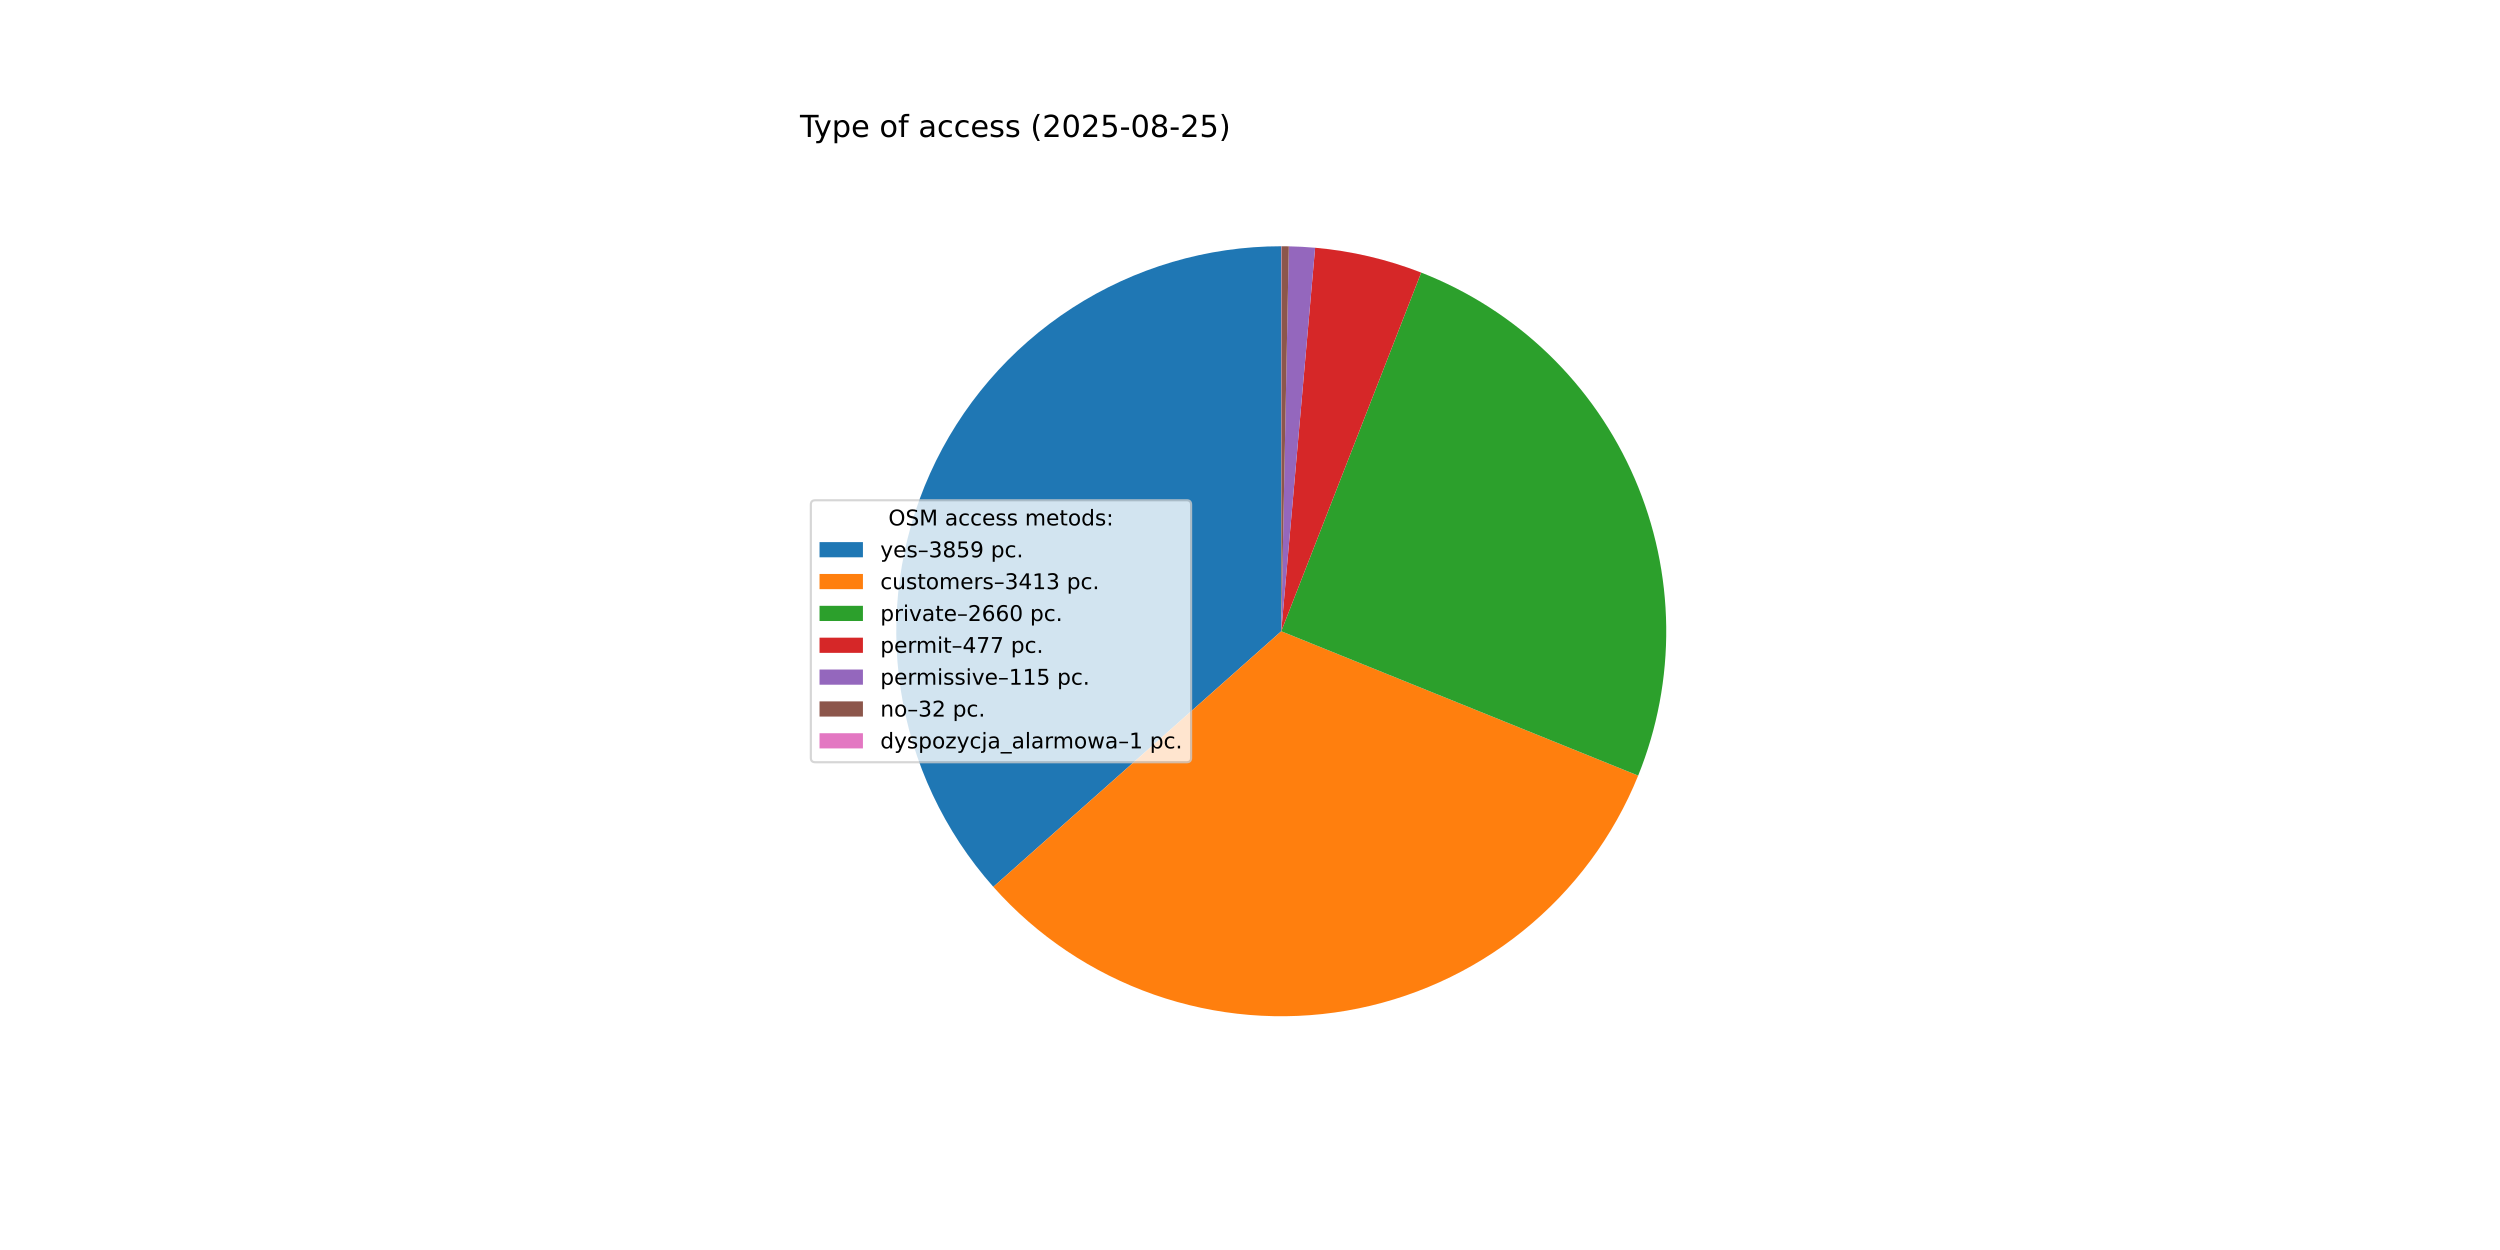
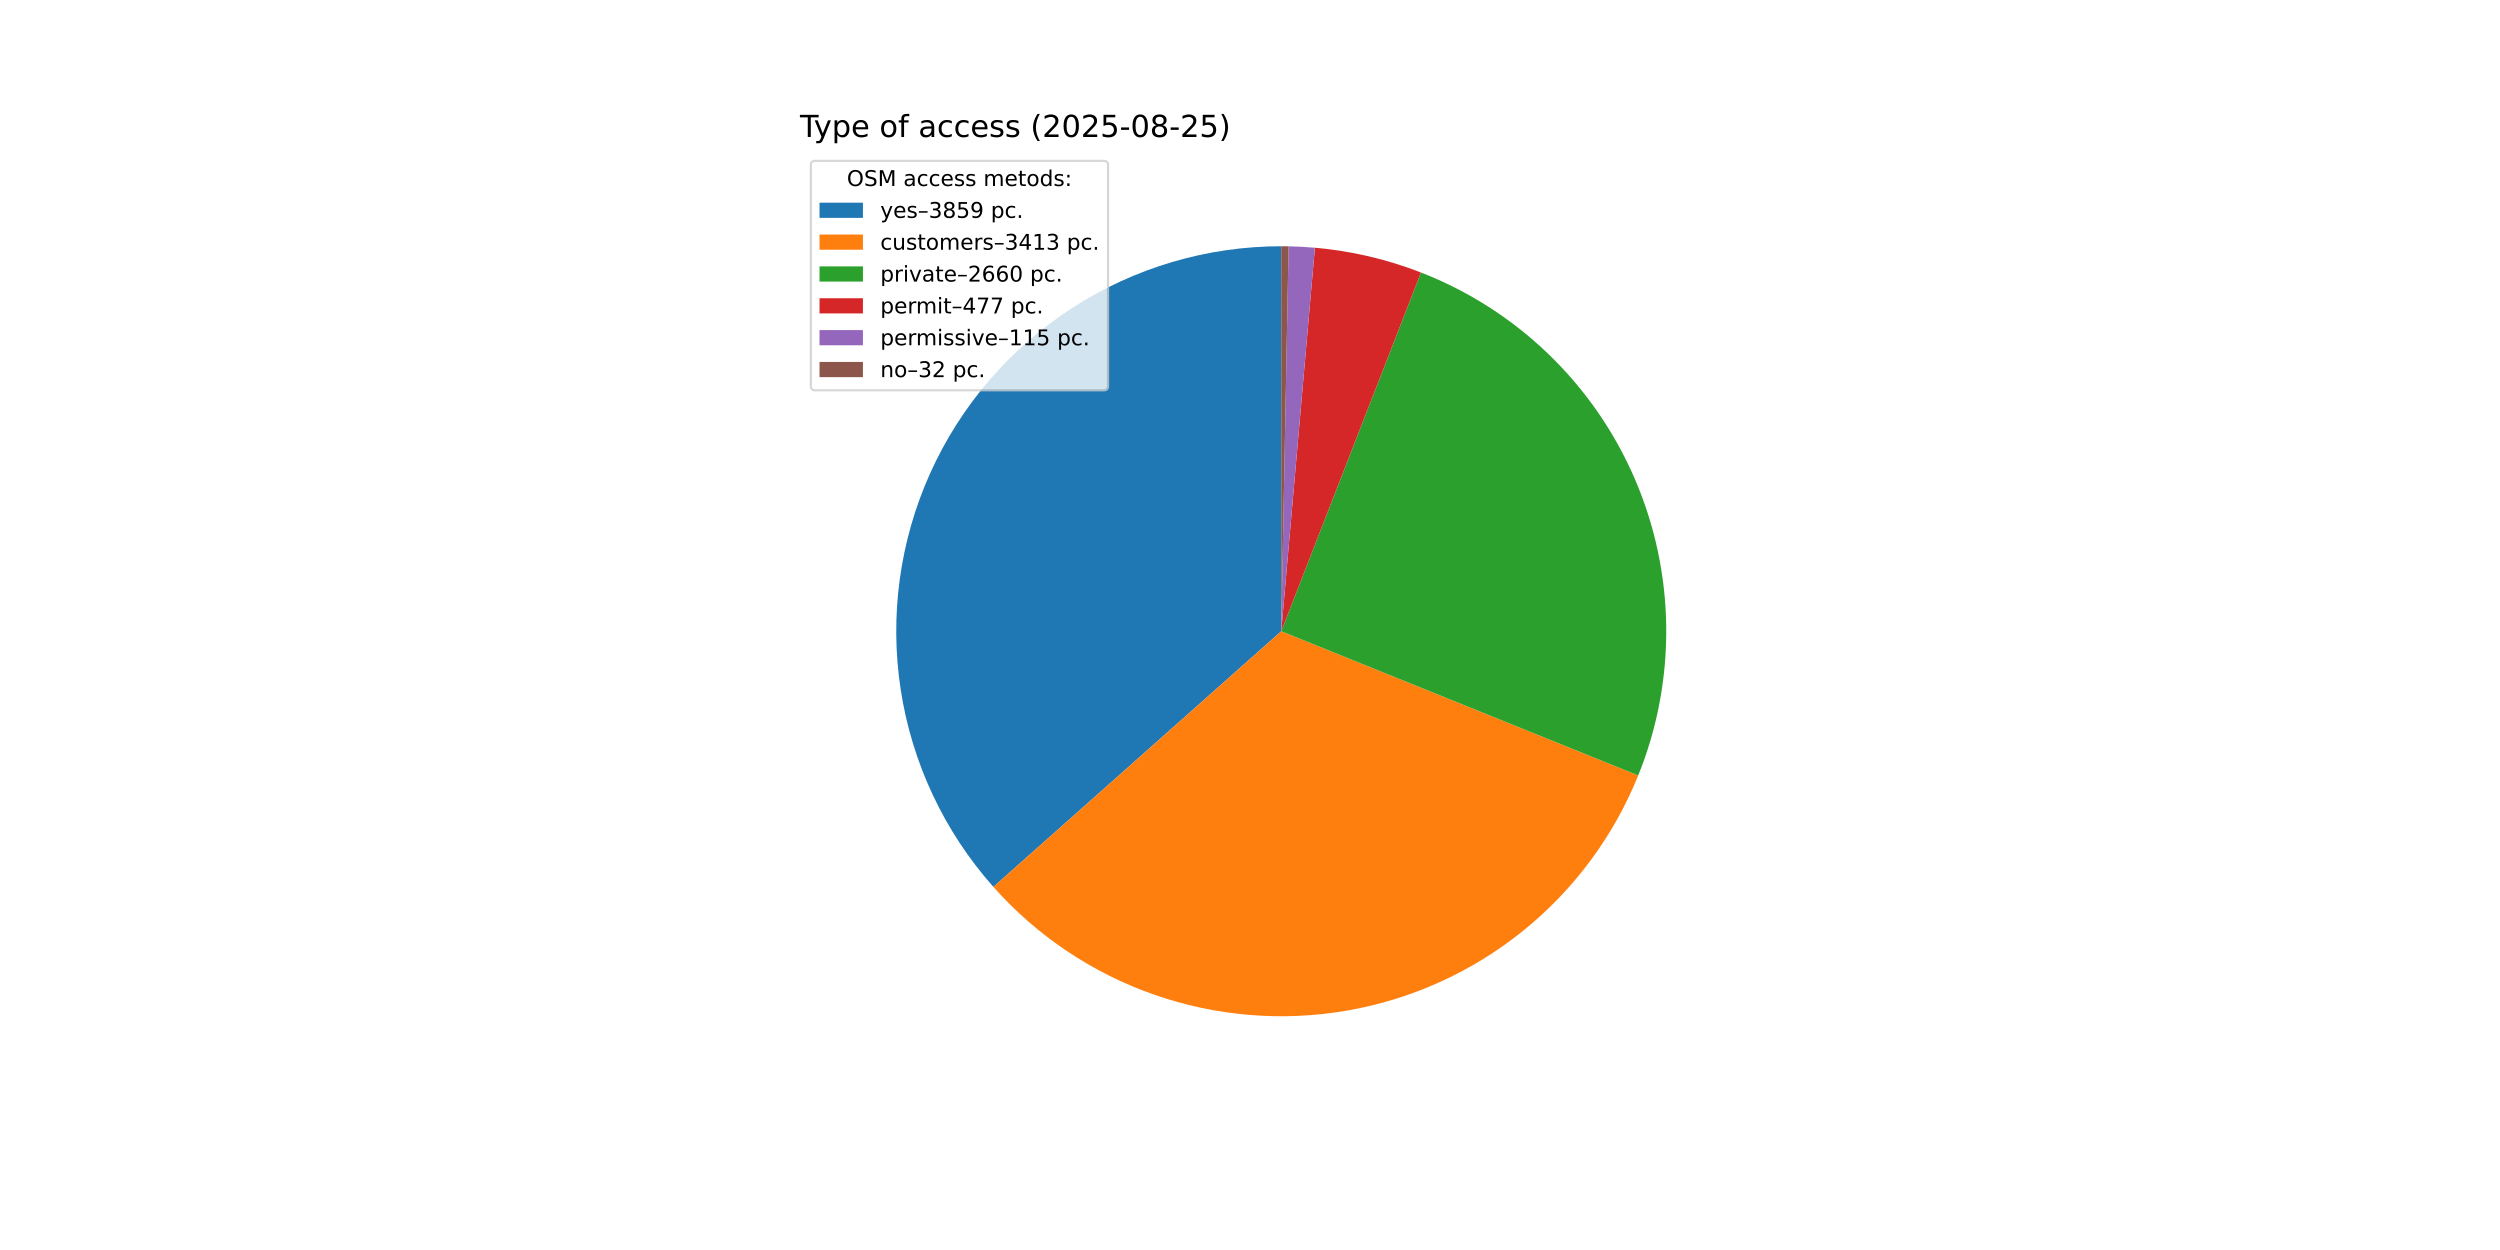
<svg xmlns="http://www.w3.org/2000/svg" xmlns:xlink="http://www.w3.org/1999/xlink" width="1152pt" height="576pt" viewBox="0 0 1152 576" version="1.1">
  <defs>
    <style type="text/css">*{stroke-linejoin: round; stroke-linecap: butt}</style>
  </defs>
  <g id="figure_1">
    <g id="patch_1">
      <path d="M 0 576  L 1152 576  L 1152 0  L 0 0  z " style="fill: #ffffff" />
    </g>
    <g id="axes_1">
      <g id="patch_2">
-         <path d="M 590.4 113.472  C 556.213 113.472 522.745 123.354 494.04 141.922  C 465.336 160.491 442.602 186.967 428.586 218.148  C 414.571 249.33 409.863 283.908 415.031 317.702  C 420.2 351.495 435.028 383.085 457.723 408.652  L 590.4 290.88  z " style="fill: #1f77b4" />
+         <path d="M 590.4 113.472  C 556.21 113.472 522.738 123.356 494.032 141.928  C 465.326 160.499 442.592 186.98 428.578 218.166  C 414.565 249.352 409.861 283.934 415.036 317.73  C 420.21 351.526 435.046 383.117 457.748 408.681  L 590.4 290.88  z " style="fill: #1f77b4" />
      </g>
      <g id="patch_3">
-         <path d="M 457.723 408.652  C 477.765 431.231 503.243 448.325 531.736 458.308  C 560.229 468.291 590.805 470.838 620.556 465.706  C 650.308 460.574 678.263 447.931 701.765 428.979  C 725.267 410.027 743.546 385.386 754.866 357.397  L 590.4 290.88  z " style="fill: #ff7f0e" />
+         <path d="M 457.748 408.681  C 477.798 431.258 503.283 448.347 531.781 458.324  C 560.279 468.3 590.858 470.839 620.611 465.697  C 650.365 460.555 678.318 447.901 701.815 428.939  C 725.312 409.976 743.584 385.326 754.893 357.329  L 590.4 290.88  z " style="fill: #ff7f0e" />
      </g>
      <g id="patch_4">
-         <path d="M 754.866 357.397  C 763.67 335.629 768.065 312.327 767.796 288.848  C 767.527 265.368 762.599 242.173 753.299 220.612  C 743.998 199.051 730.509 179.55 713.615 163.241  C 696.721 146.933 676.756 134.14 654.881 125.605  L 590.4 290.88  z " style="fill: #2ca02c" />
+         <path d="M 754.893 357.329  C 763.689 335.555 768.075 312.25 767.795 288.768  C 767.516 265.286 762.577 242.092 753.265 220.533  C 743.953 198.975 730.453 179.478 713.548 163.177  C 696.644 146.876 676.671 134.092 654.788 125.569  L 590.4 290.88  z " style="fill: #2ca02c" />
      </g>
      <g id="patch_5">
-         <path d="M 654.881 125.605  C 647.057 122.553 639.027 120.06 630.851 118.145  C 622.674 116.23 614.372 114.899 606.007 114.16  L 590.4 290.88  z " style="fill: #d62728" />
+         <path d="M 654.788 125.569  C 646.962 122.521 638.93 120.032 630.751 118.122  C 622.573 116.212 614.269 114.885 605.903 114.151  L 590.4 290.88  z " style="fill: #d62728" />
      </g>
      <g id="patch_6">
-         <path d="M 606.007 114.16  C 603.991 113.982 601.972 113.838 599.951 113.729  C 597.93 113.62 595.908 113.546 593.884 113.506  L 590.4 290.88  z " style="fill: #9467bd" />
+         <path d="M 605.903 114.151  C 603.887 113.974 601.868 113.831 599.846 113.724  C 597.825 113.616 595.803 113.543 593.779 113.504  L 590.4 290.88  z " style="fill: #9467bd" />
      </g>
      <g id="patch_7">
-         <path d="M 593.884 113.506  C 593.321 113.495 592.758 113.487 592.195 113.481  C 591.632 113.475 591.069 113.472 590.506 113.472  L 590.4 290.88  z " style="fill: #8c564b" />
-       </g>
-       <g id="patch_8">
-         <path d="M 590.506 113.472  C 590.488 113.472 590.471 113.472 590.453 113.472  C 590.435 113.472 590.418 113.472 590.4 113.472  L 590.4 290.88  z " style="fill: #e377c2" />
+         <path d="M 593.779 113.504  C 593.216 113.493 592.653 113.485 592.089 113.48  C 591.526 113.475 590.963 113.472 590.4 113.472  L 590.4 290.88  z " style="fill: #8c564b" />
      </g>
      <g id="matplotlib.axis_1" />
      <g id="matplotlib.axis_2" />
      <g id="text_1">
        <g transform="translate(368.64 63.12) scale(0.14 -0.14)">
          <defs>
            <path id="DejaVuSans-54" d="M -19 4666  L 3928 4666  L 3928 4134  L 2272 4134  L 2272 0  L 1638 0  L 1638 4134  L -19 4134  L -19 4666  z " transform="scale(0.015625)" />
            <path id="DejaVuSans-79" d="M 2059 -325  Q 1816 -950 1584 -1140  Q 1353 -1331 966 -1331  L 506 -1331  L 506 -850  L 844 -850  Q 1081 -850 1212 -737  Q 1344 -625 1503 -206  L 1606 56  L 191 3500  L 800 3500  L 1894 763  L 2988 3500  L 3597 3500  L 2059 -325  z " transform="scale(0.015625)" />
            <path id="DejaVuSans-70" d="M 1159 525  L 1159 -1331  L 581 -1331  L 581 3500  L 1159 3500  L 1159 2969  Q 1341 3281 1617 3432  Q 1894 3584 2278 3584  Q 2916 3584 3314 3078  Q 3713 2572 3713 1747  Q 3713 922 3314 415  Q 2916 -91 2278 -91  Q 1894 -91 1617 61  Q 1341 213 1159 525  z M 3116 1747  Q 3116 2381 2855 2742  Q 2594 3103 2138 3103  Q 1681 3103 1420 2742  Q 1159 2381 1159 1747  Q 1159 1113 1420 752  Q 1681 391 2138 391  Q 2594 391 2855 752  Q 3116 1113 3116 1747  z " transform="scale(0.015625)" />
            <path id="DejaVuSans-65" d="M 3597 1894  L 3597 1613  L 953 1613  Q 991 1019 1311 708  Q 1631 397 2203 397  Q 2534 397 2845 478  Q 3156 559 3463 722  L 3463 178  Q 3153 47 2828 -22  Q 2503 -91 2169 -91  Q 1331 -91 842 396  Q 353 884 353 1716  Q 353 2575 817 3079  Q 1281 3584 2069 3584  Q 2775 3584 3186 3129  Q 3597 2675 3597 1894  z M 3022 2063  Q 3016 2534 2758 2815  Q 2500 3097 2075 3097  Q 1594 3097 1305 2825  Q 1016 2553 972 2059  L 3022 2063  z " transform="scale(0.015625)" />
            <path id="DejaVuSans-20" transform="scale(0.015625)" />
            <path id="DejaVuSans-6f" d="M 1959 3097  Q 1497 3097 1228 2736  Q 959 2375 959 1747  Q 959 1119 1226 758  Q 1494 397 1959 397  Q 2419 397 2687 759  Q 2956 1122 2956 1747  Q 2956 2369 2687 2733  Q 2419 3097 1959 3097  z M 1959 3584  Q 2709 3584 3137 3096  Q 3566 2609 3566 1747  Q 3566 888 3137 398  Q 2709 -91 1959 -91  Q 1206 -91 779 398  Q 353 888 353 1747  Q 353 2609 779 3096  Q 1206 3584 1959 3584  z " transform="scale(0.015625)" />
            <path id="DejaVuSans-66" d="M 2375 4863  L 2375 4384  L 1825 4384  Q 1516 4384 1395 4259  Q 1275 4134 1275 3809  L 1275 3500  L 2222 3500  L 2222 3053  L 1275 3053  L 1275 0  L 697 0  L 697 3053  L 147 3053  L 147 3500  L 697 3500  L 697 3744  Q 697 4328 969 4595  Q 1241 4863 1831 4863  L 2375 4863  z " transform="scale(0.015625)" />
            <path id="DejaVuSans-61" d="M 2194 1759  Q 1497 1759 1228 1600  Q 959 1441 959 1056  Q 959 750 1161 570  Q 1363 391 1709 391  Q 2188 391 2477 730  Q 2766 1069 2766 1631  L 2766 1759  L 2194 1759  z M 3341 1997  L 3341 0  L 2766 0  L 2766 531  Q 2569 213 2275 61  Q 1981 -91 1556 -91  Q 1019 -91 701 211  Q 384 513 384 1019  Q 384 1609 779 1909  Q 1175 2209 1959 2209  L 2766 2209  L 2766 2266  Q 2766 2663 2505 2880  Q 2244 3097 1772 3097  Q 1472 3097 1187 3025  Q 903 2953 641 2809  L 641 3341  Q 956 3463 1253 3523  Q 1550 3584 1831 3584  Q 2591 3584 2966 3190  Q 3341 2797 3341 1997  z " transform="scale(0.015625)" />
            <path id="DejaVuSans-63" d="M 3122 3366  L 3122 2828  Q 2878 2963 2633 3030  Q 2388 3097 2138 3097  Q 1578 3097 1268 2742  Q 959 2388 959 1747  Q 959 1106 1268 751  Q 1578 397 2138 397  Q 2388 397 2633 464  Q 2878 531 3122 666  L 3122 134  Q 2881 22 2623 -34  Q 2366 -91 2075 -91  Q 1284 -91 818 406  Q 353 903 353 1747  Q 353 2603 823 3093  Q 1294 3584 2113 3584  Q 2378 3584 2631 3529  Q 2884 3475 3122 3366  z " transform="scale(0.015625)" />
            <path id="DejaVuSans-73" d="M 2834 3397  L 2834 2853  Q 2591 2978 2328 3040  Q 2066 3103 1784 3103  Q 1356 3103 1142 2972  Q 928 2841 928 2578  Q 928 2378 1081 2264  Q 1234 2150 1697 2047  L 1894 2003  Q 2506 1872 2764 1633  Q 3022 1394 3022 966  Q 3022 478 2636 193  Q 2250 -91 1575 -91  Q 1294 -91 989 -36  Q 684 19 347 128  L 347 722  Q 666 556 975 473  Q 1284 391 1588 391  Q 1994 391 2212 530  Q 2431 669 2431 922  Q 2431 1156 2273 1281  Q 2116 1406 1581 1522  L 1381 1569  Q 847 1681 609 1914  Q 372 2147 372 2553  Q 372 3047 722 3315  Q 1072 3584 1716 3584  Q 2034 3584 2315 3537  Q 2597 3491 2834 3397  z " transform="scale(0.015625)" />
            <path id="DejaVuSans-28" d="M 1984 4856  Q 1566 4138 1362 3434  Q 1159 2731 1159 2009  Q 1159 1288 1364 580  Q 1569 -128 1984 -844  L 1484 -844  Q 1016 -109 783 600  Q 550 1309 550 2009  Q 550 2706 781 3412  Q 1013 4119 1484 4856  L 1984 4856  z " transform="scale(0.015625)" />
            <path id="DejaVuSans-32" d="M 1228 531  L 3431 531  L 3431 0  L 469 0  L 469 531  Q 828 903 1448 1529  Q 2069 2156 2228 2338  Q 2531 2678 2651 2914  Q 2772 3150 2772 3378  Q 2772 3750 2511 3984  Q 2250 4219 1831 4219  Q 1534 4219 1204 4116  Q 875 4013 500 3803  L 500 4441  Q 881 4594 1212 4672  Q 1544 4750 1819 4750  Q 2544 4750 2975 4387  Q 3406 4025 3406 3419  Q 3406 3131 3298 2873  Q 3191 2616 2906 2266  Q 2828 2175 2409 1742  Q 1991 1309 1228 531  z " transform="scale(0.015625)" />
            <path id="DejaVuSans-30" d="M 2034 4250  Q 1547 4250 1301 3770  Q 1056 3291 1056 2328  Q 1056 1369 1301 889  Q 1547 409 2034 409  Q 2525 409 2770 889  Q 3016 1369 3016 2328  Q 3016 3291 2770 3770  Q 2525 4250 2034 4250  z M 2034 4750  Q 2819 4750 3233 4129  Q 3647 3509 3647 2328  Q 3647 1150 3233 529  Q 2819 -91 2034 -91  Q 1250 -91 836 529  Q 422 1150 422 2328  Q 422 3509 836 4129  Q 1250 4750 2034 4750  z " transform="scale(0.015625)" />
            <path id="DejaVuSans-35" d="M 691 4666  L 3169 4666  L 3169 4134  L 1269 4134  L 1269 2991  Q 1406 3038 1543 3061  Q 1681 3084 1819 3084  Q 2600 3084 3056 2656  Q 3513 2228 3513 1497  Q 3513 744 3044 326  Q 2575 -91 1722 -91  Q 1428 -91 1123 -41  Q 819 9 494 109  L 494 744  Q 775 591 1075 516  Q 1375 441 1709 441  Q 2250 441 2565 725  Q 2881 1009 2881 1497  Q 2881 1984 2565 2268  Q 2250 2553 1709 2553  Q 1456 2553 1204 2497  Q 953 2441 691 2322  L 691 4666  z " transform="scale(0.015625)" />
            <path id="DejaVuSans-2d" d="M 313 2009  L 1997 2009  L 1997 1497  L 313 1497  L 313 2009  z " transform="scale(0.015625)" />
            <path id="DejaVuSans-38" d="M 2034 2216  Q 1584 2216 1326 1975  Q 1069 1734 1069 1313  Q 1069 891 1326 650  Q 1584 409 2034 409  Q 2484 409 2743 651  Q 3003 894 3003 1313  Q 3003 1734 2745 1975  Q 2488 2216 2034 2216  z M 1403 2484  Q 997 2584 770 2862  Q 544 3141 544 3541  Q 544 4100 942 4425  Q 1341 4750 2034 4750  Q 2731 4750 3128 4425  Q 3525 4100 3525 3541  Q 3525 3141 3298 2862  Q 3072 2584 2669 2484  Q 3125 2378 3379 2068  Q 3634 1759 3634 1313  Q 3634 634 3220 271  Q 2806 -91 2034 -91  Q 1263 -91 848 271  Q 434 634 434 1313  Q 434 1759 690 2068  Q 947 2378 1403 2484  z M 1172 3481  Q 1172 3119 1398 2916  Q 1625 2713 2034 2713  Q 2441 2713 2670 2916  Q 2900 3119 2900 3481  Q 2900 3844 2670 4047  Q 2441 4250 2034 4250  Q 1625 4250 1398 4047  Q 1172 3844 1172 3481  z " transform="scale(0.015625)" />
            <path id="DejaVuSans-29" d="M 513 4856  L 1013 4856  Q 1481 4119 1714 3412  Q 1947 2706 1947 2009  Q 1947 1309 1714 600  Q 1481 -109 1013 -844  L 513 -844  Q 928 -128 1133 580  Q 1338 1288 1338 2009  Q 1338 2731 1133 3434  Q 928 4138 513 4856  z " transform="scale(0.015625)" />
          </defs>
          <use xlink:href="#DejaVuSans-54" />
          <use xlink:href="#DejaVuSans-79" x="45.459" />
          <use xlink:href="#DejaVuSans-70" x="104.639" />
          <use xlink:href="#DejaVuSans-65" x="168.115" />
          <use xlink:href="#DejaVuSans-20" x="229.639" />
          <use xlink:href="#DejaVuSans-6f" x="261.426" />
          <use xlink:href="#DejaVuSans-66" x="322.607" />
          <use xlink:href="#DejaVuSans-20" x="357.812" />
          <use xlink:href="#DejaVuSans-61" x="389.6" />
          <use xlink:href="#DejaVuSans-63" x="450.879" />
          <use xlink:href="#DejaVuSans-63" x="505.859" />
          <use xlink:href="#DejaVuSans-65" x="560.84" />
          <use xlink:href="#DejaVuSans-73" x="622.363" />
          <use xlink:href="#DejaVuSans-73" x="674.463" />
          <use xlink:href="#DejaVuSans-20" x="726.562" />
          <use xlink:href="#DejaVuSans-28" x="758.35" />
          <use xlink:href="#DejaVuSans-32" x="797.363" />
          <use xlink:href="#DejaVuSans-30" x="860.986" />
          <use xlink:href="#DejaVuSans-32" x="924.609" />
          <use xlink:href="#DejaVuSans-35" x="988.232" />
          <use xlink:href="#DejaVuSans-2d" x="1051.855" />
          <use xlink:href="#DejaVuSans-30" x="1087.939" />
          <use xlink:href="#DejaVuSans-38" x="1151.562" />
          <use xlink:href="#DejaVuSans-2d" x="1215.186" />
          <use xlink:href="#DejaVuSans-32" x="1251.27" />
          <use xlink:href="#DejaVuSans-35" x="1314.893" />
          <use xlink:href="#DejaVuSans-29" x="1378.516" />
        </g>
      </g>
      <g id="legend_1">
-         <g id="patch_9">
-           <path d="M 375.64 351.232  L 546.857 351.232  Q 548.857 351.232 548.857 349.232  L 548.857 232.528  Q 548.857 230.528 546.857 230.528  L 375.64 230.528  Q 373.64 230.528 373.64 232.528  L 373.64 349.232  Q 373.64 351.232 375.64 351.232  z " style="fill: #ffffff; opacity: 0.8; stroke: #cccccc; stroke-linejoin: miter" />
+         <g id="patch_8">
+           <path d="M 375.64 179.867  L 508.592 179.867  Q 510.592 179.867 510.592 177.867  L 510.592 76.12  Q 510.592 74.12 508.592 74.12  L 375.64 74.12  Q 373.64 74.12 373.64 76.12  L 373.64 177.867  Q 373.64 179.867 375.64 179.867  z " style="fill: #ffffff; opacity: 0.8; stroke: #cccccc; stroke-linejoin: miter" />
        </g>
        <g id="text_2">
-           <g transform="translate(409.3681 242.1269) scale(0.1 -0.1)">
+           <g transform="translate(390.2353 85.71844) scale(0.1 -0.1)">
            <defs>
              <path id="DejaVuSans-4f" d="M 2522 4238  Q 1834 4238 1429 3725  Q 1025 3213 1025 2328  Q 1025 1447 1429 934  Q 1834 422 2522 422  Q 3209 422 3611 934  Q 4013 1447 4013 2328  Q 4013 3213 3611 3725  Q 3209 4238 2522 4238  z M 2522 4750  Q 3503 4750 4090 4092  Q 4678 3434 4678 2328  Q 4678 1225 4090 567  Q 3503 -91 2522 -91  Q 1538 -91 948 565  Q 359 1222 359 2328  Q 359 3434 948 4092  Q 1538 4750 2522 4750  z " transform="scale(0.015625)" />
              <path id="DejaVuSans-53" d="M 3425 4513  L 3425 3897  Q 3066 4069 2747 4153  Q 2428 4238 2131 4238  Q 1616 4238 1336 4038  Q 1056 3838 1056 3469  Q 1056 3159 1242 3001  Q 1428 2844 1947 2747  L 2328 2669  Q 3034 2534 3370 2195  Q 3706 1856 3706 1288  Q 3706 609 3251 259  Q 2797 -91 1919 -91  Q 1588 -91 1214 -16  Q 841 59 441 206  L 441 856  Q 825 641 1194 531  Q 1563 422 1919 422  Q 2459 422 2753 634  Q 3047 847 3047 1241  Q 3047 1584 2836 1778  Q 2625 1972 2144 2069  L 1759 2144  Q 1053 2284 737 2584  Q 422 2884 422 3419  Q 422 4038 858 4394  Q 1294 4750 2059 4750  Q 2388 4750 2728 4690  Q 3069 4631 3425 4513  z " transform="scale(0.015625)" />
              <path id="DejaVuSans-4d" d="M 628 4666  L 1569 4666  L 2759 1491  L 3956 4666  L 4897 4666  L 4897 0  L 4281 0  L 4281 4097  L 3078 897  L 2444 897  L 1241 4097  L 1241 0  L 628 0  L 628 4666  z " transform="scale(0.015625)" />
              <path id="DejaVuSans-6d" d="M 3328 2828  Q 3544 3216 3844 3400  Q 4144 3584 4550 3584  Q 5097 3584 5394 3201  Q 5691 2819 5691 2113  L 5691 0  L 5113 0  L 5113 2094  Q 5113 2597 4934 2840  Q 4756 3084 4391 3084  Q 3944 3084 3684 2787  Q 3425 2491 3425 1978  L 3425 0  L 2847 0  L 2847 2094  Q 2847 2600 2669 2842  Q 2491 3084 2119 3084  Q 1678 3084 1418 2786  Q 1159 2488 1159 1978  L 1159 0  L 581 0  L 581 3500  L 1159 3500  L 1159 2956  Q 1356 3278 1631 3431  Q 1906 3584 2284 3584  Q 2666 3584 2933 3390  Q 3200 3197 3328 2828  z " transform="scale(0.015625)" />
              <path id="DejaVuSans-74" d="M 1172 4494  L 1172 3500  L 2356 3500  L 2356 3053  L 1172 3053  L 1172 1153  Q 1172 725 1289 603  Q 1406 481 1766 481  L 2356 481  L 2356 0  L 1766 0  Q 1100 0 847 248  Q 594 497 594 1153  L 594 3053  L 172 3053  L 172 3500  L 594 3500  L 594 4494  L 1172 4494  z " transform="scale(0.015625)" />
              <path id="DejaVuSans-64" d="M 2906 2969  L 2906 4863  L 3481 4863  L 3481 0  L 2906 0  L 2906 525  Q 2725 213 2448 61  Q 2172 -91 1784 -91  Q 1150 -91 751 415  Q 353 922 353 1747  Q 353 2572 751 3078  Q 1150 3584 1784 3584  Q 2172 3584 2448 3432  Q 2725 3281 2906 2969  z M 947 1747  Q 947 1113 1208 752  Q 1469 391 1925 391  Q 2381 391 2643 752  Q 2906 1113 2906 1747  Q 2906 2381 2643 2742  Q 2381 3103 1925 3103  Q 1469 3103 1208 2742  Q 947 2381 947 1747  z " transform="scale(0.015625)" />
              <path id="DejaVuSans-3a" d="M 750 794  L 1409 794  L 1409 0  L 750 0  L 750 794  z M 750 3309  L 1409 3309  L 1409 2516  L 750 2516  L 750 3309  z " transform="scale(0.015625)" />
            </defs>
            <use xlink:href="#DejaVuSans-4f" />
            <use xlink:href="#DejaVuSans-53" x="78.711" />
            <use xlink:href="#DejaVuSans-4d" x="142.188" />
            <use xlink:href="#DejaVuSans-20" x="228.467" />
            <use xlink:href="#DejaVuSans-61" x="260.254" />
            <use xlink:href="#DejaVuSans-63" x="321.533" />
            <use xlink:href="#DejaVuSans-63" x="376.514" />
            <use xlink:href="#DejaVuSans-65" x="431.494" />
            <use xlink:href="#DejaVuSans-73" x="493.018" />
            <use xlink:href="#DejaVuSans-73" x="545.117" />
            <use xlink:href="#DejaVuSans-20" x="597.217" />
            <use xlink:href="#DejaVuSans-6d" x="629.004" />
            <use xlink:href="#DejaVuSans-65" x="726.416" />
            <use xlink:href="#DejaVuSans-74" x="787.939" />
            <use xlink:href="#DejaVuSans-6f" x="827.148" />
            <use xlink:href="#DejaVuSans-64" x="888.33" />
            <use xlink:href="#DejaVuSans-73" x="951.807" />
            <use xlink:href="#DejaVuSans-3a" x="1003.906" />
          </g>
        </g>
-         <g id="patch_10">
-           <path d="M 377.64 256.805  L 397.64 256.805  L 397.64 249.805  L 377.64 249.805  z " style="fill: #1f77b4" />
+         <g id="patch_9">
+           <path d="M 377.64 100.397  L 397.64 100.397  L 397.64 93.397  L 377.64 93.397  z " style="fill: #1f77b4" />
        </g>
        <g id="text_3">
-           <g transform="translate(405.64 256.805) scale(0.1 -0.1)">
+           <g transform="translate(405.64 100.3966) scale(0.1 -0.1)">
            <defs>
              <path id="DejaVuSans-2013" d="M 313 1978  L 2888 1978  L 2888 1528  L 313 1528  L 313 1978  z " transform="scale(0.015625)" />
              <path id="DejaVuSans-33" d="M 2597 2516  Q 3050 2419 3304 2112  Q 3559 1806 3559 1356  Q 3559 666 3084 287  Q 2609 -91 1734 -91  Q 1441 -91 1130 -33  Q 819 25 488 141  L 488 750  Q 750 597 1062 519  Q 1375 441 1716 441  Q 2309 441 2620 675  Q 2931 909 2931 1356  Q 2931 1769 2642 2001  Q 2353 2234 1838 2234  L 1294 2234  L 1294 2753  L 1863 2753  Q 2328 2753 2575 2939  Q 2822 3125 2822 3475  Q 2822 3834 2567 4026  Q 2313 4219 1838 4219  Q 1578 4219 1281 4162  Q 984 4106 628 3988  L 628 4550  Q 988 4650 1302 4700  Q 1616 4750 1894 4750  Q 2613 4750 3031 4423  Q 3450 4097 3450 3541  Q 3450 3153 3228 2886  Q 3006 2619 2597 2516  z " transform="scale(0.015625)" />
              <path id="DejaVuSans-39" d="M 703 97  L 703 672  Q 941 559 1184 500  Q 1428 441 1663 441  Q 2288 441 2617 861  Q 2947 1281 2994 2138  Q 2813 1869 2534 1725  Q 2256 1581 1919 1581  Q 1219 1581 811 2004  Q 403 2428 403 3163  Q 403 3881 828 4315  Q 1253 4750 1959 4750  Q 2769 4750 3195 4129  Q 3622 3509 3622 2328  Q 3622 1225 3098 567  Q 2575 -91 1691 -91  Q 1453 -91 1209 -44  Q 966 3 703 97  z M 1959 2075  Q 2384 2075 2632 2365  Q 2881 2656 2881 3163  Q 2881 3666 2632 3958  Q 2384 4250 1959 4250  Q 1534 4250 1286 3958  Q 1038 3666 1038 3163  Q 1038 2656 1286 2365  Q 1534 2075 1959 2075  z " transform="scale(0.015625)" />
              <path id="DejaVuSans-2e" d="M 684 794  L 1344 794  L 1344 0  L 684 0  L 684 794  z " transform="scale(0.015625)" />
            </defs>
            <use xlink:href="#DejaVuSans-79" />
            <use xlink:href="#DejaVuSans-65" x="59.18" />
            <use xlink:href="#DejaVuSans-73" x="120.703" />
            <use xlink:href="#DejaVuSans-2013" x="172.803" />
            <use xlink:href="#DejaVuSans-33" x="222.803" />
            <use xlink:href="#DejaVuSans-38" x="286.426" />
            <use xlink:href="#DejaVuSans-35" x="350.049" />
            <use xlink:href="#DejaVuSans-39" x="413.672" />
            <use xlink:href="#DejaVuSans-20" x="477.295" />
            <use xlink:href="#DejaVuSans-70" x="509.082" />
            <use xlink:href="#DejaVuSans-63" x="572.559" />
            <use xlink:href="#DejaVuSans-2e" x="627.539" />
          </g>
        </g>
-         <g id="patch_11">
-           <path d="M 377.64 271.483  L 397.64 271.483  L 397.64 264.483  L 377.64 264.483  z " style="fill: #ff7f0e" />
+         <g id="patch_10">
+           <path d="M 377.64 115.075  L 397.64 115.075  L 397.64 108.075  L 377.64 108.075  z " style="fill: #ff7f0e" />
        </g>
        <g id="text_4">
-           <g transform="translate(405.64 271.4831) scale(0.1 -0.1)">
+           <g transform="translate(405.64 115.0747) scale(0.1 -0.1)">
            <defs>
              <path id="DejaVuSans-75" d="M 544 1381  L 544 3500  L 1119 3500  L 1119 1403  Q 1119 906 1312 657  Q 1506 409 1894 409  Q 2359 409 2629 706  Q 2900 1003 2900 1516  L 2900 3500  L 3475 3500  L 3475 0  L 2900 0  L 2900 538  Q 2691 219 2414 64  Q 2138 -91 1772 -91  Q 1169 -91 856 284  Q 544 659 544 1381  z M 1991 3584  L 1991 3584  z " transform="scale(0.015625)" />
              <path id="DejaVuSans-72" d="M 2631 2963  Q 2534 3019 2420 3045  Q 2306 3072 2169 3072  Q 1681 3072 1420 2755  Q 1159 2438 1159 1844  L 1159 0  L 581 0  L 581 3500  L 1159 3500  L 1159 2956  Q 1341 3275 1631 3429  Q 1922 3584 2338 3584  Q 2397 3584 2469 3576  Q 2541 3569 2628 3553  L 2631 2963  z " transform="scale(0.015625)" />
              <path id="DejaVuSans-34" d="M 2419 4116  L 825 1625  L 2419 1625  L 2419 4116  z M 2253 4666  L 3047 4666  L 3047 1625  L 3713 1625  L 3713 1100  L 3047 1100  L 3047 0  L 2419 0  L 2419 1100  L 313 1100  L 313 1709  L 2253 4666  z " transform="scale(0.015625)" />
              <path id="DejaVuSans-31" d="M 794 531  L 1825 531  L 1825 4091  L 703 3866  L 703 4441  L 1819 4666  L 2450 4666  L 2450 531  L 3481 531  L 3481 0  L 794 0  L 794 531  z " transform="scale(0.015625)" />
            </defs>
            <use xlink:href="#DejaVuSans-63" />
            <use xlink:href="#DejaVuSans-75" x="54.98" />
            <use xlink:href="#DejaVuSans-73" x="118.359" />
            <use xlink:href="#DejaVuSans-74" x="170.459" />
            <use xlink:href="#DejaVuSans-6f" x="209.668" />
            <use xlink:href="#DejaVuSans-6d" x="270.85" />
            <use xlink:href="#DejaVuSans-65" x="368.262" />
            <use xlink:href="#DejaVuSans-72" x="429.785" />
            <use xlink:href="#DejaVuSans-73" x="470.898" />
            <use xlink:href="#DejaVuSans-2013" x="522.998" />
            <use xlink:href="#DejaVuSans-33" x="572.998" />
            <use xlink:href="#DejaVuSans-34" x="636.621" />
            <use xlink:href="#DejaVuSans-31" x="700.244" />
            <use xlink:href="#DejaVuSans-33" x="763.867" />
            <use xlink:href="#DejaVuSans-20" x="827.49" />
            <use xlink:href="#DejaVuSans-70" x="859.277" />
            <use xlink:href="#DejaVuSans-63" x="922.754" />
            <use xlink:href="#DejaVuSans-2e" x="977.734" />
          </g>
        </g>
-         <g id="patch_12">
-           <path d="M 377.64 286.161  L 397.64 286.161  L 397.64 279.161  L 377.64 279.161  z " style="fill: #2ca02c" />
+         <g id="patch_11">
+           <path d="M 377.64 129.753  L 397.64 129.753  L 397.64 122.753  L 377.64 122.753  z " style="fill: #2ca02c" />
        </g>
        <g id="text_5">
-           <g transform="translate(405.64 286.1612) scale(0.1 -0.1)">
+           <g transform="translate(405.64 129.7528) scale(0.1 -0.1)">
            <defs>
              <path id="DejaVuSans-69" d="M 603 3500  L 1178 3500  L 1178 0  L 603 0  L 603 3500  z M 603 4863  L 1178 4863  L 1178 4134  L 603 4134  L 603 4863  z " transform="scale(0.015625)" />
              <path id="DejaVuSans-76" d="M 191 3500  L 800 3500  L 1894 563  L 2988 3500  L 3597 3500  L 2284 0  L 1503 0  L 191 3500  z " transform="scale(0.015625)" />
              <path id="DejaVuSans-36" d="M 2113 2584  Q 1688 2584 1439 2293  Q 1191 2003 1191 1497  Q 1191 994 1439 701  Q 1688 409 2113 409  Q 2538 409 2786 701  Q 3034 994 3034 1497  Q 3034 2003 2786 2293  Q 2538 2584 2113 2584  z M 3366 4563  L 3366 3988  Q 3128 4100 2886 4159  Q 2644 4219 2406 4219  Q 1781 4219 1451 3797  Q 1122 3375 1075 2522  Q 1259 2794 1537 2939  Q 1816 3084 2150 3084  Q 2853 3084 3261 2657  Q 3669 2231 3669 1497  Q 3669 778 3244 343  Q 2819 -91 2113 -91  Q 1303 -91 875 529  Q 447 1150 447 2328  Q 447 3434 972 4092  Q 1497 4750 2381 4750  Q 2619 4750 2861 4703  Q 3103 4656 3366 4563  z " transform="scale(0.015625)" />
            </defs>
            <use xlink:href="#DejaVuSans-70" />
            <use xlink:href="#DejaVuSans-72" x="63.477" />
            <use xlink:href="#DejaVuSans-69" x="104.59" />
            <use xlink:href="#DejaVuSans-76" x="132.373" />
            <use xlink:href="#DejaVuSans-61" x="191.553" />
            <use xlink:href="#DejaVuSans-74" x="252.832" />
            <use xlink:href="#DejaVuSans-65" x="292.041" />
            <use xlink:href="#DejaVuSans-2013" x="353.564" />
            <use xlink:href="#DejaVuSans-32" x="403.564" />
            <use xlink:href="#DejaVuSans-36" x="467.188" />
            <use xlink:href="#DejaVuSans-36" x="530.811" />
            <use xlink:href="#DejaVuSans-30" x="594.434" />
            <use xlink:href="#DejaVuSans-20" x="658.057" />
            <use xlink:href="#DejaVuSans-70" x="689.844" />
            <use xlink:href="#DejaVuSans-63" x="753.32" />
            <use xlink:href="#DejaVuSans-2e" x="808.301" />
          </g>
        </g>
-         <g id="patch_13">
-           <path d="M 377.64 300.839  L 397.64 300.839  L 397.64 293.839  L 377.64 293.839  z " style="fill: #d62728" />
+         <g id="patch_12">
+           <path d="M 377.64 144.431  L 397.64 144.431  L 397.64 137.431  L 377.64 137.431  z " style="fill: #d62728" />
        </g>
        <g id="text_6">
-           <g transform="translate(405.64 300.8394) scale(0.1 -0.1)">
+           <g transform="translate(405.64 144.4309) scale(0.1 -0.1)">
            <defs>
              <path id="DejaVuSans-37" d="M 525 4666  L 3525 4666  L 3525 4397  L 1831 0  L 1172 0  L 2766 4134  L 525 4134  L 525 4666  z " transform="scale(0.015625)" />
            </defs>
            <use xlink:href="#DejaVuSans-70" />
            <use xlink:href="#DejaVuSans-65" x="63.477" />
            <use xlink:href="#DejaVuSans-72" x="125" />
            <use xlink:href="#DejaVuSans-6d" x="164.363" />
            <use xlink:href="#DejaVuSans-69" x="261.775" />
            <use xlink:href="#DejaVuSans-74" x="289.559" />
            <use xlink:href="#DejaVuSans-2013" x="328.768" />
            <use xlink:href="#DejaVuSans-34" x="378.768" />
            <use xlink:href="#DejaVuSans-37" x="442.391" />
            <use xlink:href="#DejaVuSans-37" x="506.014" />
            <use xlink:href="#DejaVuSans-20" x="569.637" />
            <use xlink:href="#DejaVuSans-70" x="601.424" />
            <use xlink:href="#DejaVuSans-63" x="664.9" />
            <use xlink:href="#DejaVuSans-2e" x="719.881" />
          </g>
        </g>
-         <g id="patch_14">
-           <path d="M 377.64 315.517  L 397.64 315.517  L 397.64 308.517  L 377.64 308.517  z " style="fill: #9467bd" />
+         <g id="patch_13">
+           <path d="M 377.64 159.109  L 397.64 159.109  L 397.64 152.109  L 377.64 152.109  z " style="fill: #9467bd" />
        </g>
        <g id="text_7">
-           <g transform="translate(405.64 315.5175) scale(0.1 -0.1)">
+           <g transform="translate(405.64 159.1091) scale(0.1 -0.1)">
            <use xlink:href="#DejaVuSans-70" />
            <use xlink:href="#DejaVuSans-65" x="63.477" />
            <use xlink:href="#DejaVuSans-72" x="125" />
            <use xlink:href="#DejaVuSans-6d" x="164.363" />
            <use xlink:href="#DejaVuSans-69" x="261.775" />
            <use xlink:href="#DejaVuSans-73" x="289.559" />
            <use xlink:href="#DejaVuSans-73" x="341.658" />
            <use xlink:href="#DejaVuSans-69" x="393.758" />
            <use xlink:href="#DejaVuSans-76" x="421.541" />
            <use xlink:href="#DejaVuSans-65" x="480.721" />
            <use xlink:href="#DejaVuSans-2013" x="542.244" />
            <use xlink:href="#DejaVuSans-31" x="592.244" />
            <use xlink:href="#DejaVuSans-31" x="655.867" />
            <use xlink:href="#DejaVuSans-35" x="719.49" />
            <use xlink:href="#DejaVuSans-20" x="783.113" />
            <use xlink:href="#DejaVuSans-70" x="814.9" />
            <use xlink:href="#DejaVuSans-63" x="878.377" />
            <use xlink:href="#DejaVuSans-2e" x="933.357" />
          </g>
        </g>
-         <g id="patch_15">
-           <path d="M 377.64 330.196  L 397.64 330.196  L 397.64 323.196  L 377.64 323.196  z " style="fill: #8c564b" />
+         <g id="patch_14">
+           <path d="M 377.64 173.787  L 397.64 173.787  L 397.64 166.787  L 377.64 166.787  z " style="fill: #8c564b" />
        </g>
        <g id="text_8">
-           <g transform="translate(405.64 330.1956) scale(0.1 -0.1)">
+           <g transform="translate(405.64 173.7872) scale(0.1 -0.1)">
            <defs>
              <path id="DejaVuSans-6e" d="M 3513 2113  L 3513 0  L 2938 0  L 2938 2094  Q 2938 2591 2744 2837  Q 2550 3084 2163 3084  Q 1697 3084 1428 2787  Q 1159 2491 1159 1978  L 1159 0  L 581 0  L 581 3500  L 1159 3500  L 1159 2956  Q 1366 3272 1645 3428  Q 1925 3584 2291 3584  Q 2894 3584 3203 3211  Q 3513 2838 3513 2113  z " transform="scale(0.015625)" />
            </defs>
            <use xlink:href="#DejaVuSans-6e" />
            <use xlink:href="#DejaVuSans-6f" x="63.379" />
            <use xlink:href="#DejaVuSans-2013" x="124.561" />
            <use xlink:href="#DejaVuSans-33" x="174.561" />
            <use xlink:href="#DejaVuSans-32" x="238.184" />
            <use xlink:href="#DejaVuSans-20" x="301.807" />
            <use xlink:href="#DejaVuSans-70" x="333.594" />
            <use xlink:href="#DejaVuSans-63" x="397.07" />
            <use xlink:href="#DejaVuSans-2e" x="452.051" />
          </g>
        </g>
-         <g id="patch_16">
-           <path d="M 377.64 344.874  L 397.64 344.874  L 397.64 337.874  L 377.64 337.874  z " style="fill: #e377c2" />
-         </g>
-         <g id="text_9">
-           <g transform="translate(405.64 344.8737) scale(0.1 -0.1)">
-             <defs>
-               <path id="DejaVuSans-7a" d="M 353 3500  L 3084 3500  L 3084 2975  L 922 459  L 3084 459  L 3084 0  L 275 0  L 275 525  L 2438 3041  L 353 3041  L 353 3500  z " transform="scale(0.015625)" />
-               <path id="DejaVuSans-6a" d="M 603 3500  L 1178 3500  L 1178 -63  Q 1178 -731 923 -1031  Q 669 -1331 103 -1331  L -116 -1331  L -116 -844  L 38 -844  Q 366 -844 484 -692  Q 603 -541 603 -63  L 603 3500  z M 603 4863  L 1178 4863  L 1178 4134  L 603 4134  L 603 4863  z " transform="scale(0.015625)" />
-               <path id="DejaVuSans-5f" d="M 3263 -1063  L 3263 -1509  L -63 -1509  L -63 -1063  L 3263 -1063  z " transform="scale(0.015625)" />
-               <path id="DejaVuSans-6c" d="M 603 4863  L 1178 4863  L 1178 0  L 603 0  L 603 4863  z " transform="scale(0.015625)" />
-               <path id="DejaVuSans-77" d="M 269 3500  L 844 3500  L 1563 769  L 2278 3500  L 2956 3500  L 3675 769  L 4391 3500  L 4966 3500  L 4050 0  L 3372 0  L 2619 2869  L 1863 0  L 1184 0  L 269 3500  z " transform="scale(0.015625)" />
-             </defs>
-             <use xlink:href="#DejaVuSans-64" />
-             <use xlink:href="#DejaVuSans-79" x="63.477" />
-             <use xlink:href="#DejaVuSans-73" x="122.656" />
-             <use xlink:href="#DejaVuSans-70" x="174.756" />
-             <use xlink:href="#DejaVuSans-6f" x="238.232" />
-             <use xlink:href="#DejaVuSans-7a" x="299.414" />
-             <use xlink:href="#DejaVuSans-79" x="351.904" />
-             <use xlink:href="#DejaVuSans-63" x="411.084" />
-             <use xlink:href="#DejaVuSans-6a" x="466.064" />
-             <use xlink:href="#DejaVuSans-61" x="493.848" />
-             <use xlink:href="#DejaVuSans-5f" x="555.127" />
-             <use xlink:href="#DejaVuSans-61" x="605.127" />
-             <use xlink:href="#DejaVuSans-6c" x="666.406" />
-             <use xlink:href="#DejaVuSans-61" x="694.189" />
-             <use xlink:href="#DejaVuSans-72" x="755.469" />
-             <use xlink:href="#DejaVuSans-6d" x="794.832" />
-             <use xlink:href="#DejaVuSans-6f" x="892.244" />
-             <use xlink:href="#DejaVuSans-77" x="953.426" />
-             <use xlink:href="#DejaVuSans-61" x="1035.213" />
-             <use xlink:href="#DejaVuSans-2013" x="1096.492" />
-             <use xlink:href="#DejaVuSans-31" x="1146.492" />
-             <use xlink:href="#DejaVuSans-20" x="1210.115" />
-             <use xlink:href="#DejaVuSans-70" x="1241.902" />
-             <use xlink:href="#DejaVuSans-63" x="1305.379" />
-             <use xlink:href="#DejaVuSans-2e" x="1360.359" />
-           </g>
-         </g>
      </g>
    </g>
  </g>
</svg>
